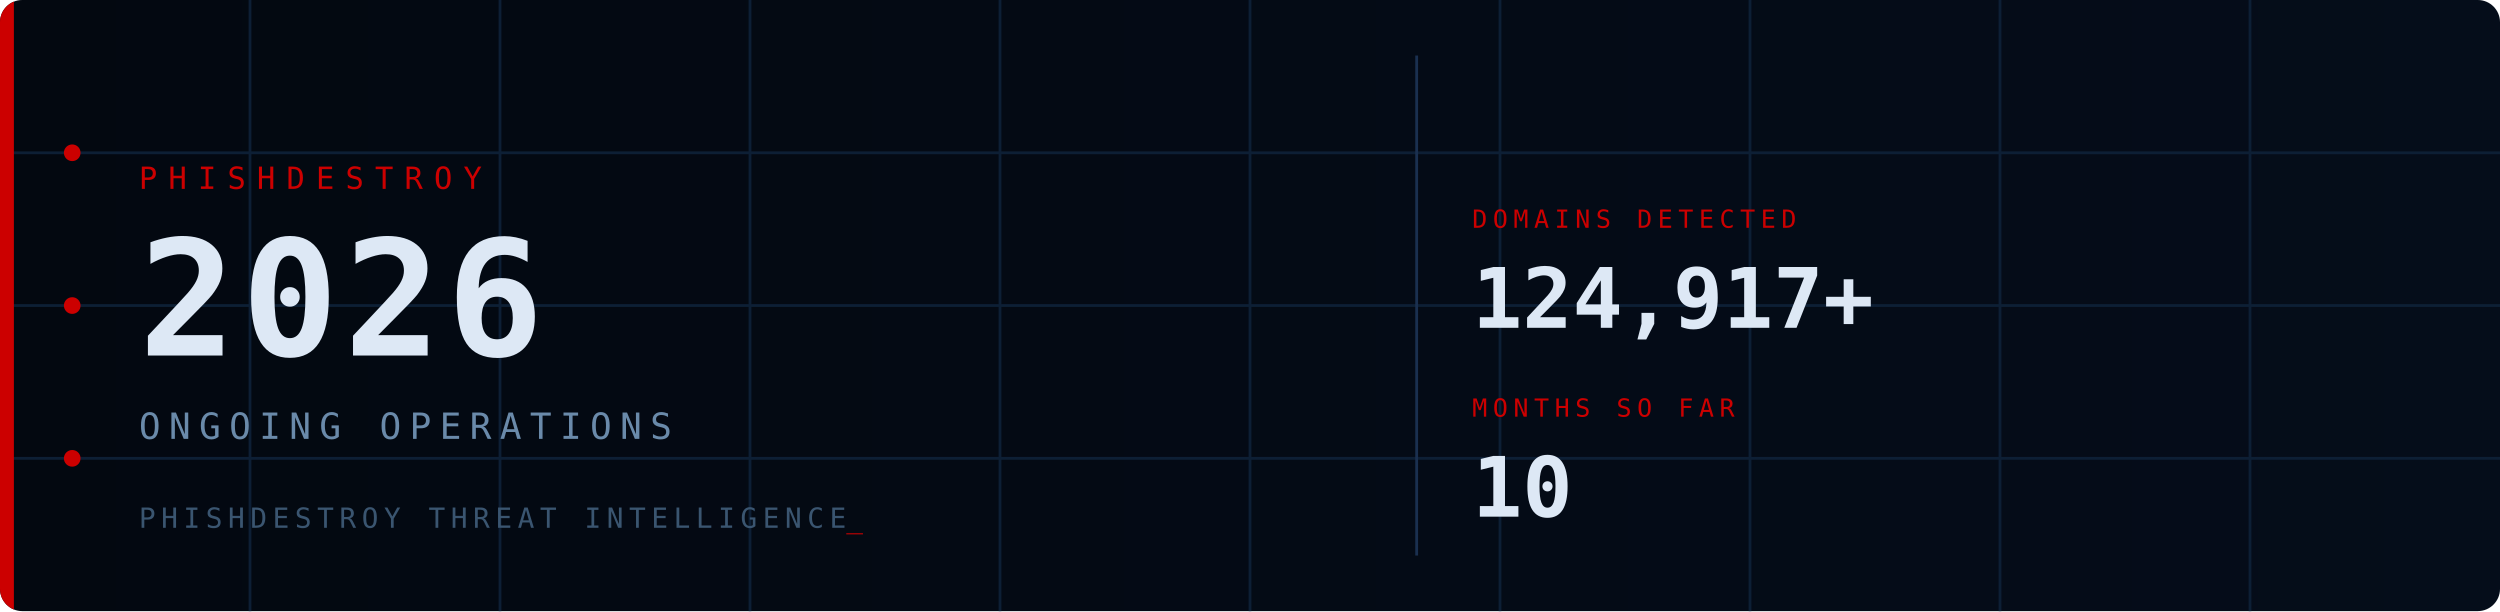
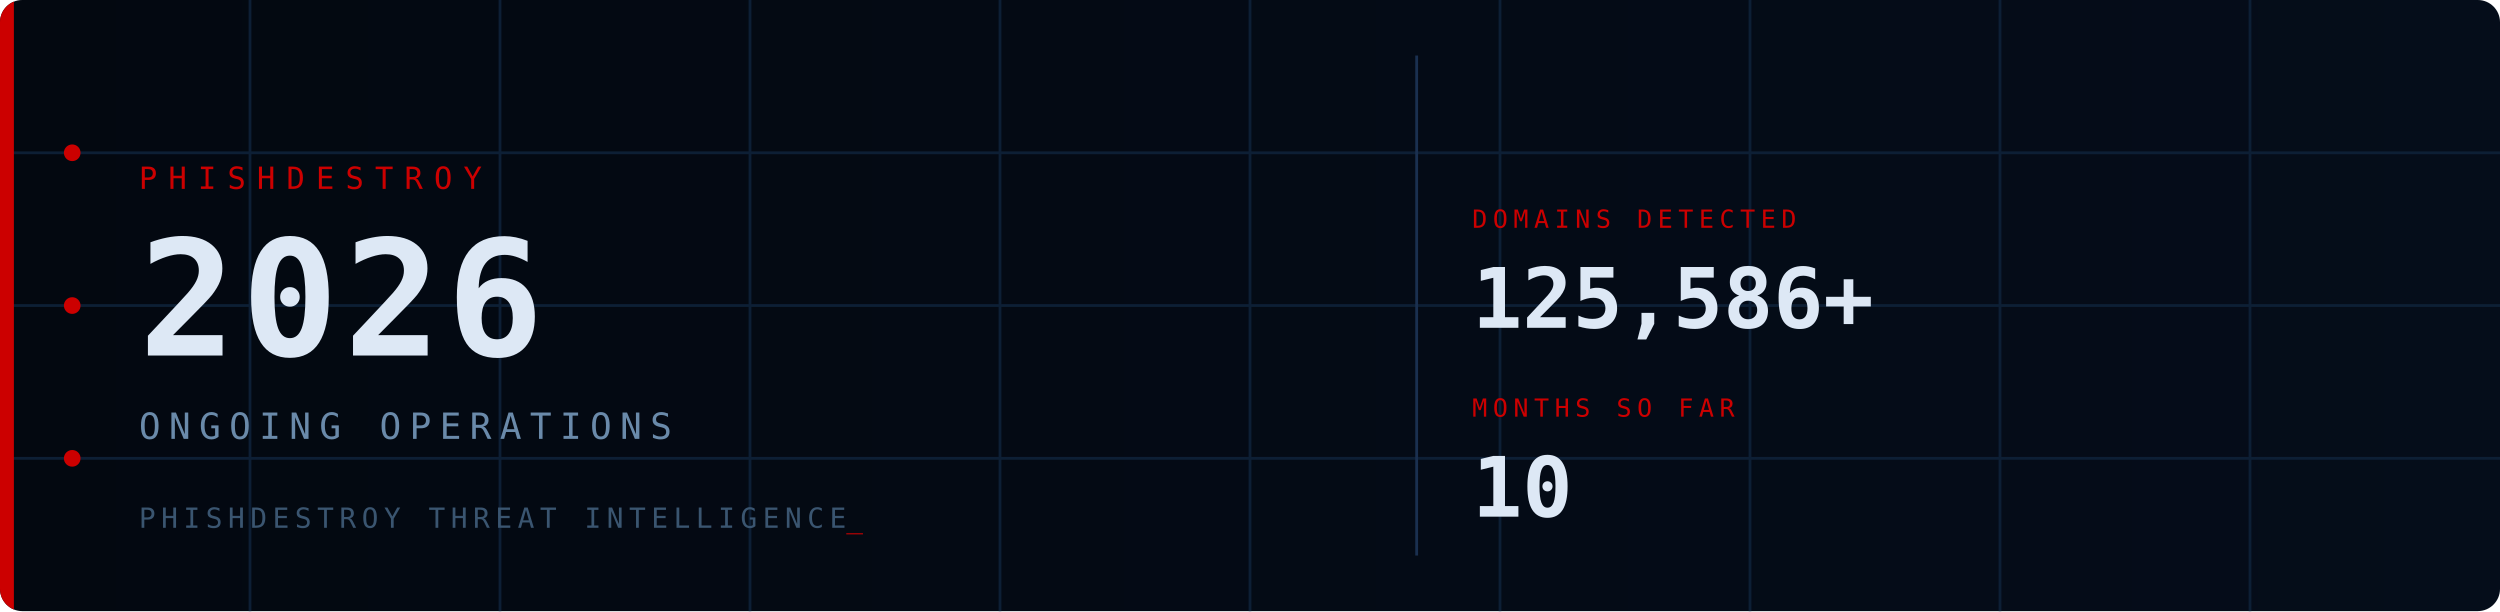
<svg xmlns="http://www.w3.org/2000/svg" viewBox="0 0 900 220" width="900" height="220">
  <defs>
    <style>
      @keyframes fadein { from { opacity:0; transform:translateY(6px); } to { opacity:1; transform:translateY(0); } }
      @keyframes fadein_r { from { opacity:0; transform:translateX(8px); } to { opacity:1; transform:translateX(0); } }
      @keyframes pulse { 0%,100%{ opacity:1; } 50%{ opacity:0.2; } }
      @keyframes blink { 0%,100%{ opacity:1; } 50%{ opacity:0; } }
      @keyframes scanline { from{ transform:translateY(-20px); } to{ transform:translateY(240px); } }
      @keyframes arc1 { from{ stroke-dashoffset:566; } to{ stroke-dashoffset:0; } }
      @keyframes arc2 { from{ stroke-dashoffset:440; } to{ stroke-dashoffset:0; } }
      @keyframes glow { 0%,100%{ opacity:1; } 50%{ opacity:0.7; } }
      .fi0{ animation:fadein 0.7s ease 0.10s; }
      .fi1{ animation:fadein 0.7s ease 0.30s; }
      .fi2{ animation:fadein 0.7s ease 0.50s; }
      .fi3{ animation:fadein 0.7s ease 0.65s; }
      .fr1{ animation:fadein_r 0.6s ease 0.70s; }
      .fr2{ animation:fadein_r 0.6s ease 0.90s; }
      .p0{ animation:pulse 2.5s ease-in-out infinite 0.0s; }
      .p1{ animation:pulse 2.5s ease-in-out infinite 0.8s; }
      .p2{ animation:pulse 2.5s ease-in-out infinite 1.6s; }
      .cur{ animation:blink 1s step-end infinite; }
      .scan{ animation:scanline 4s linear infinite 1s; }
      .a1{ animation:arc1 2s ease-out 0.2s; }
      .a2{ animation:arc2 2.5s ease-out 0.5s; }
      .bar{ animation:glow 3s ease-in-out infinite; }
    </style>
    <linearGradient id="bg" x1="0" y1="0" x2="1" y2="0">
      <stop offset="0%" stop-color="#030810" />
      <stop offset="100%" stop-color="#050d1a" />
    </linearGradient>
    <linearGradient id="sg" x1="0" y1="0" x2="0" y2="1">
      <stop offset="0%" stop-color="#fff" stop-opacity="0" />
      <stop offset="50%" stop-color="#fff" stop-opacity="0.04" />
      <stop offset="100%" stop-color="#fff" stop-opacity="0" />
    </linearGradient>
    <clipPath id="cp">
      <rect width="900" height="220" rx="8" />
    </clipPath>
  </defs>
  <rect width="900" height="220" rx="8" fill="url(#bg)" />
  <g clip-path="url(#cp)">
    <g stroke="#0d1f35" stroke-width="1">
      <line x1="90" y1="0" x2="90" y2="220" />
      <line x1="180" y1="0" x2="180" y2="220" />
      <line x1="270" y1="0" x2="270" y2="220" />
      <line x1="360" y1="0" x2="360" y2="220" />
      <line x1="450" y1="0" x2="450" y2="220" />
      <line x1="540" y1="0" x2="540" y2="220" />
      <line x1="630" y1="0" x2="630" y2="220" />
      <line x1="720" y1="0" x2="720" y2="220" />
      <line x1="810" y1="0" x2="810" y2="220" />
      <line x1="0" y1="55" x2="900" y2="55" />
      <line x1="0" y1="110" x2="900" y2="110" />
      <line x1="0" y1="165" x2="900" y2="165" />
    </g>
    <circle class="a1" cx="870" cy="110" r="90" fill="none" stroke="#CC0000" stroke-opacity="0.22" stroke-width="1.5" stroke-dasharray="566" stroke-dashoffset="566" />
    <circle class="a2" cx="870" cy="110" r="65" fill="none" stroke="#CC0000" stroke-opacity="0.14" stroke-width="1" stroke-dasharray="440" stroke-dashoffset="440" />
    <rect class="scan" x="0" y="-20" width="900" height="20" fill="url(#sg)" />
    <rect class="bar" x="0" y="0" width="5" height="220" fill="#CC0000" />
    <circle class="p0" cx="26" cy="55" r="3" fill="#CC0000" />
    <circle class="p1" cx="26" cy="110" r="3" fill="#CC0000" />
    <circle class="p2" cx="26" cy="165" r="3" fill="#CC0000" />
    <text class="fi0" x="50" y="68" font-family="monospace" font-size="11" fill="#CC0000" letter-spacing="4">PHISHDESTROY</text>
    <text class="fi1" x="50" y="128" font-family="monospace" font-size="58" font-weight="bold" fill="#dde8f5" letter-spacing="2">2026</text>
    <text class="fi2" x="50" y="158" font-family="monospace" font-size="13" fill="#6a8aaa" letter-spacing="3">ONGOING OPERATIONS</text>
    <text class="fi3" x="50" y="190" font-family="monospace" font-size="10" fill="#3a5570" letter-spacing="2">PHISHDESTROY THREAT INTELLIGENCE<tspan class="cur" fill="#CC0000">_</tspan>
    </text>
    <line x1="510" y1="20" x2="510" y2="200" stroke="#1a3050" stroke-width="1" />
    <g class="fr1">
      <text x="530" y="82" font-family="monospace" font-size="9" fill="#CC0000" letter-spacing="2">DOMAINS DETECTED</text>
-       <text x="530" y="118" font-family="monospace" font-size="30" font-weight="bold" fill="#dde8f5">124,917+</text>
+       <text x="530" y="118" font-family="monospace" font-size="30" font-weight="bold" fill="#dde8f5">125,586+</text>
    </g>
    <g class="fr2">
      <text x="530" y="150" font-family="monospace" font-size="9" fill="#CC0000" letter-spacing="2">MONTHS SO FAR</text>
      <text x="530" y="186" font-family="monospace" font-size="30" font-weight="bold" fill="#dde8f5">10</text>
    </g>
  </g>
</svg>
